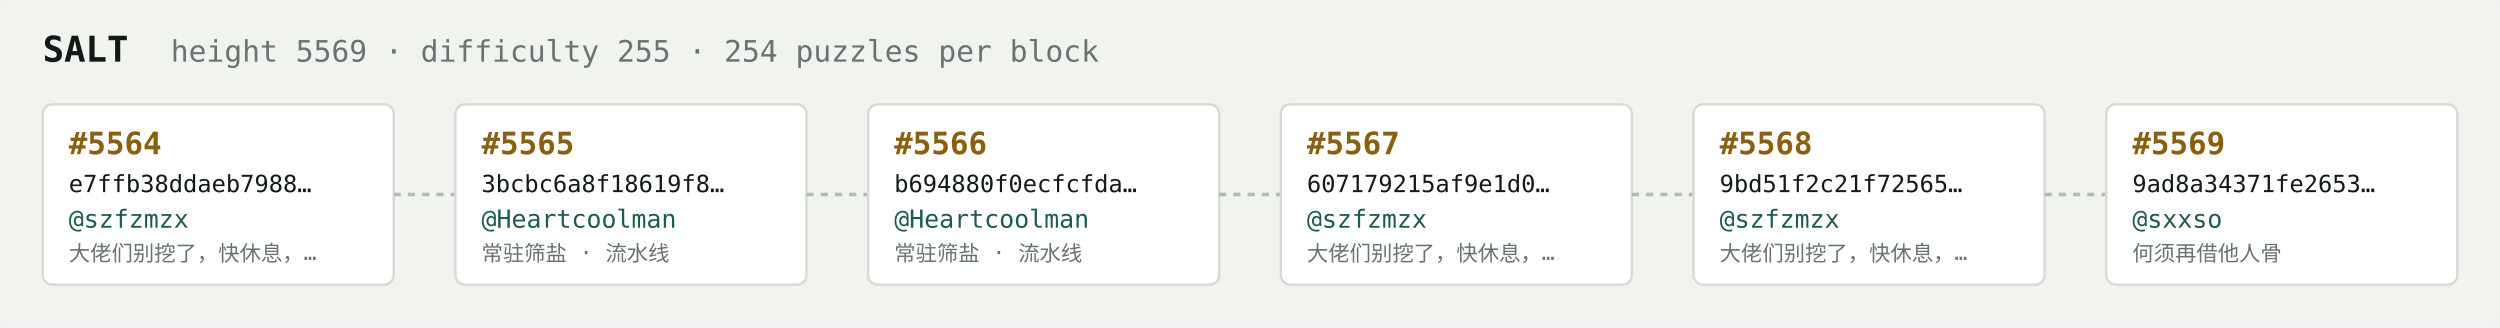
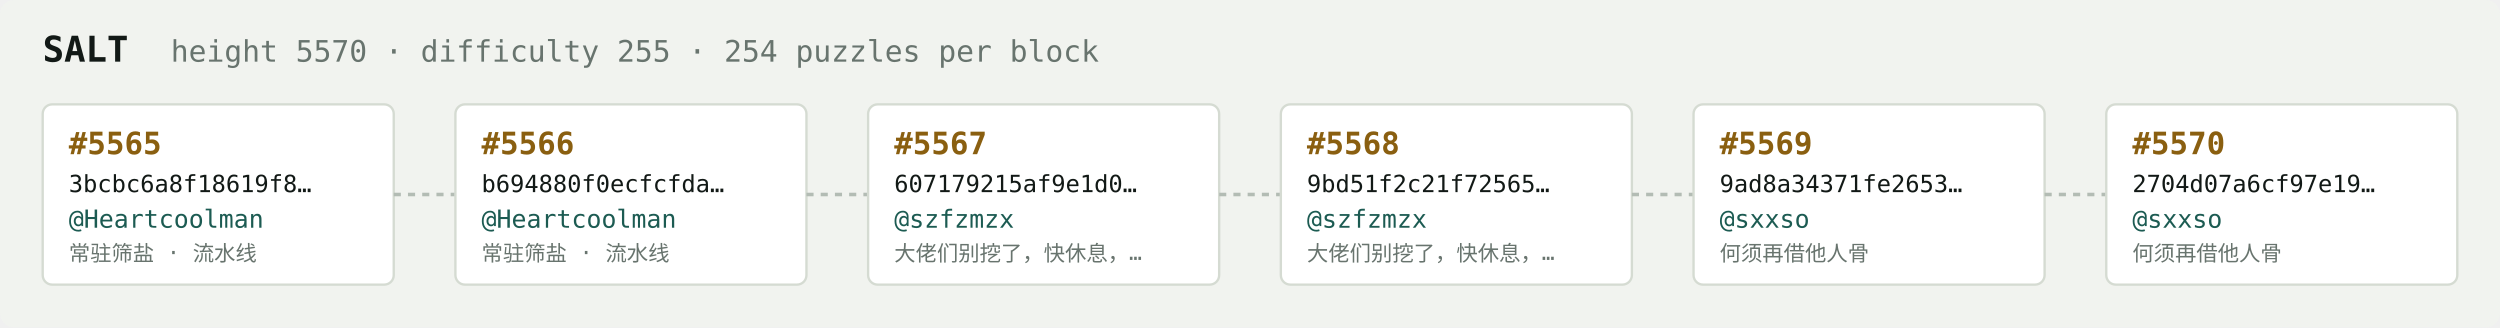
<svg xmlns="http://www.w3.org/2000/svg" width="1054" height="138" viewBox="0 0 1054 138" font-family="ui-monospace,SFMono-Regular,Menlo,monospace">
  <rect fill="#f1f3ef" width="1054" height="138" rx="6" />
  <text x="18" y="26" fill="#121916" font-size="15" font-weight="700">SALT</text>
-   <text x="72" y="26" fill="#68746e" font-size="12.5">height 5569 · difficulty 255 · 254 puzzles per block</text>
+   <text x="72" y="26" fill="#68746e" font-size="12.5">height 5570 · difficulty 255 · 254 puzzles per block</text>
  <rect x="18" y="44" width="148" height="76" rx="4" fill="#ffffff" stroke="#d5dbd2" stroke-width="1" />
-   <text x="29" y="65" fill="#8a5f10" font-size="13" font-weight="700">#5564</text>
-   <text x="29" y="81" fill="#121916" font-size="10">e7ffb38ddaeb7988…</text>
-   <text x="29" y="96" fill="#1c5b52" font-size="10.5">@szfzmzx</text>
-   <text x="29" y="110" fill="#68746e" font-size="9">大佬们别挖了，快休息，…</text>
+   <text x="29" y="65" fill="#8a5f10" font-size="13" font-weight="700">#5565</text>
+   <text x="29" y="81" fill="#121916" font-size="10">3bcbc6a8f18619f8…</text>
+   <text x="29" y="96" fill="#1c5b52" font-size="10.5">@Heartcoolman</text>
+   <text x="29" y="110" fill="#68746e" font-size="9">常驻筛盐 · 流水线</text>
  <line x1="166" y1="82.0" x2="192" y2="82.0" stroke="#b3bcb4" stroke-width="1.5" stroke-dasharray="3 3" />
  <rect x="192" y="44" width="148" height="76" rx="4" fill="#ffffff" stroke="#d5dbd2" stroke-width="1" />
-   <text x="203" y="65" fill="#8a5f10" font-size="13" font-weight="700">#5565</text>
-   <text x="203" y="81" fill="#121916" font-size="10">3bcbc6a8f18619f8…</text>
+   <text x="203" y="65" fill="#8a5f10" font-size="13" font-weight="700">#5566</text>
+   <text x="203" y="81" fill="#121916" font-size="10">b694880f0ecfcfda…</text>
  <text x="203" y="96" fill="#1c5b52" font-size="10.5">@Heartcoolman</text>
  <text x="203" y="110" fill="#68746e" font-size="9">常驻筛盐 · 流水线</text>
  <line x1="340" y1="82.0" x2="366" y2="82.0" stroke="#b3bcb4" stroke-width="1.5" stroke-dasharray="3 3" />
  <rect x="366" y="44" width="148" height="76" rx="4" fill="#ffffff" stroke="#d5dbd2" stroke-width="1" />
-   <text x="377" y="65" fill="#8a5f10" font-size="13" font-weight="700">#5566</text>
-   <text x="377" y="81" fill="#121916" font-size="10">b694880f0ecfcfda…</text>
-   <text x="377" y="96" fill="#1c5b52" font-size="10.5">@Heartcoolman</text>
-   <text x="377" y="110" fill="#68746e" font-size="9">常驻筛盐 · 流水线</text>
+   <text x="377" y="65" fill="#8a5f10" font-size="13" font-weight="700">#5567</text>
+   <text x="377" y="81" fill="#121916" font-size="10">607179215af9e1d0…</text>
+   <text x="377" y="96" fill="#1c5b52" font-size="10.5">@szfzmzx</text>
+   <text x="377" y="110" fill="#68746e" font-size="9">大佬们别挖了，快休息，…</text>
  <line x1="514" y1="82.0" x2="540" y2="82.0" stroke="#b3bcb4" stroke-width="1.5" stroke-dasharray="3 3" />
  <rect x="540" y="44" width="148" height="76" rx="4" fill="#ffffff" stroke="#d5dbd2" stroke-width="1" />
-   <text x="551" y="65" fill="#8a5f10" font-size="13" font-weight="700">#5567</text>
-   <text x="551" y="81" fill="#121916" font-size="10">607179215af9e1d0…</text>
+   <text x="551" y="65" fill="#8a5f10" font-size="13" font-weight="700">#5568</text>
+   <text x="551" y="81" fill="#121916" font-size="10">9bd51f2c21f72565…</text>
  <text x="551" y="96" fill="#1c5b52" font-size="10.5">@szfzmzx</text>
  <text x="551" y="110" fill="#68746e" font-size="9">大佬们别挖了，快休息，…</text>
  <line x1="688" y1="82.0" x2="714" y2="82.0" stroke="#b3bcb4" stroke-width="1.5" stroke-dasharray="3 3" />
  <rect x="714" y="44" width="148" height="76" rx="4" fill="#ffffff" stroke="#d5dbd2" stroke-width="1" />
-   <text x="725" y="65" fill="#8a5f10" font-size="13" font-weight="700">#5568</text>
-   <text x="725" y="81" fill="#121916" font-size="10">9bd51f2c21f72565…</text>
-   <text x="725" y="96" fill="#1c5b52" font-size="10.5">@szfzmzx</text>
-   <text x="725" y="110" fill="#68746e" font-size="9">大佬们别挖了，快休息，…</text>
+   <text x="725" y="65" fill="#8a5f10" font-size="13" font-weight="700">#5569</text>
+   <text x="725" y="81" fill="#121916" font-size="10">9ad8a34371fe2653…</text>
+   <text x="725" y="96" fill="#1c5b52" font-size="10.5">@sxxso</text>
+   <text x="725" y="110" fill="#68746e" font-size="9">何须再借他人骨</text>
  <line x1="862" y1="82.0" x2="888" y2="82.0" stroke="#b3bcb4" stroke-width="1.5" stroke-dasharray="3 3" />
  <rect x="888" y="44" width="148" height="76" rx="4" fill="#ffffff" stroke="#d5dbd2" stroke-width="1" />
-   <text x="899" y="65" fill="#8a5f10" font-size="13" font-weight="700">#5569</text>
-   <text x="899" y="81" fill="#121916" font-size="10">9ad8a34371fe2653…</text>
+   <text x="899" y="65" fill="#8a5f10" font-size="13" font-weight="700">#5570</text>
+   <text x="899" y="81" fill="#121916" font-size="10">2704d07a6cf97e19…</text>
  <text x="899" y="96" fill="#1c5b52" font-size="10.5">@sxxso</text>
  <text x="899" y="110" fill="#68746e" font-size="9">何须再借他人骨</text>
</svg>
